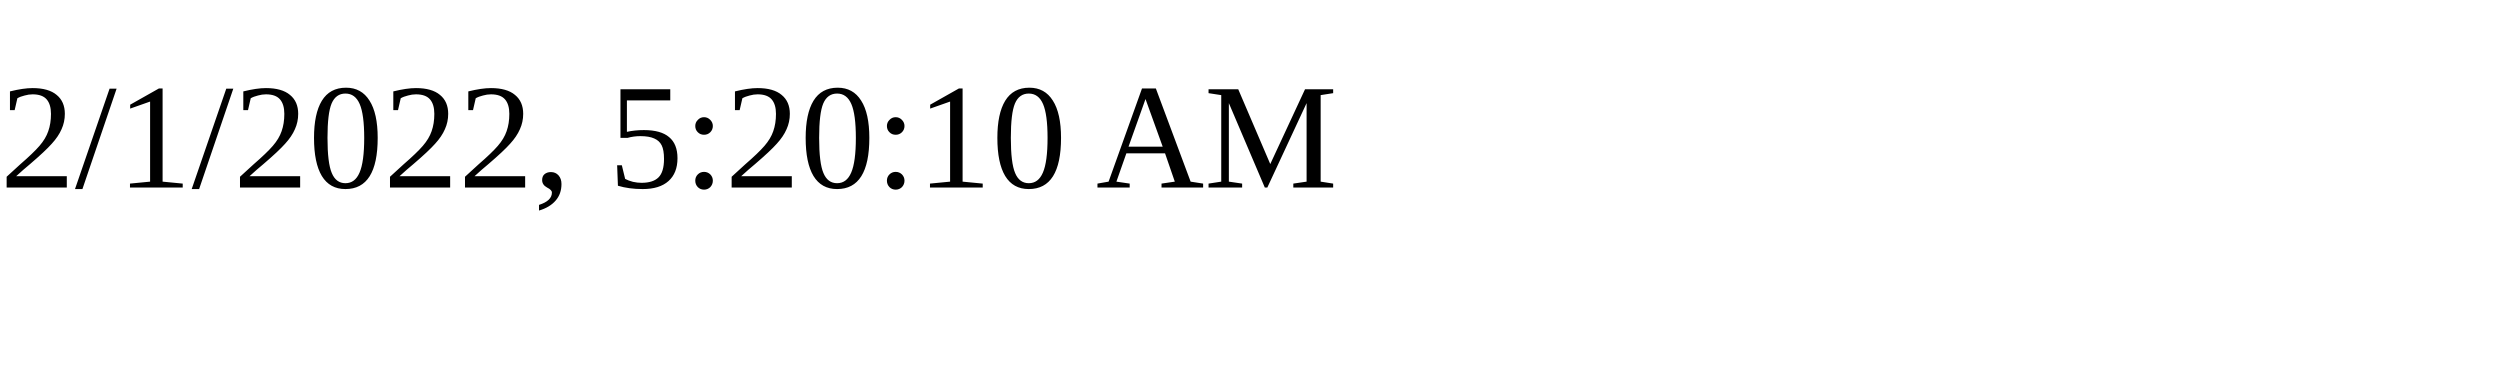
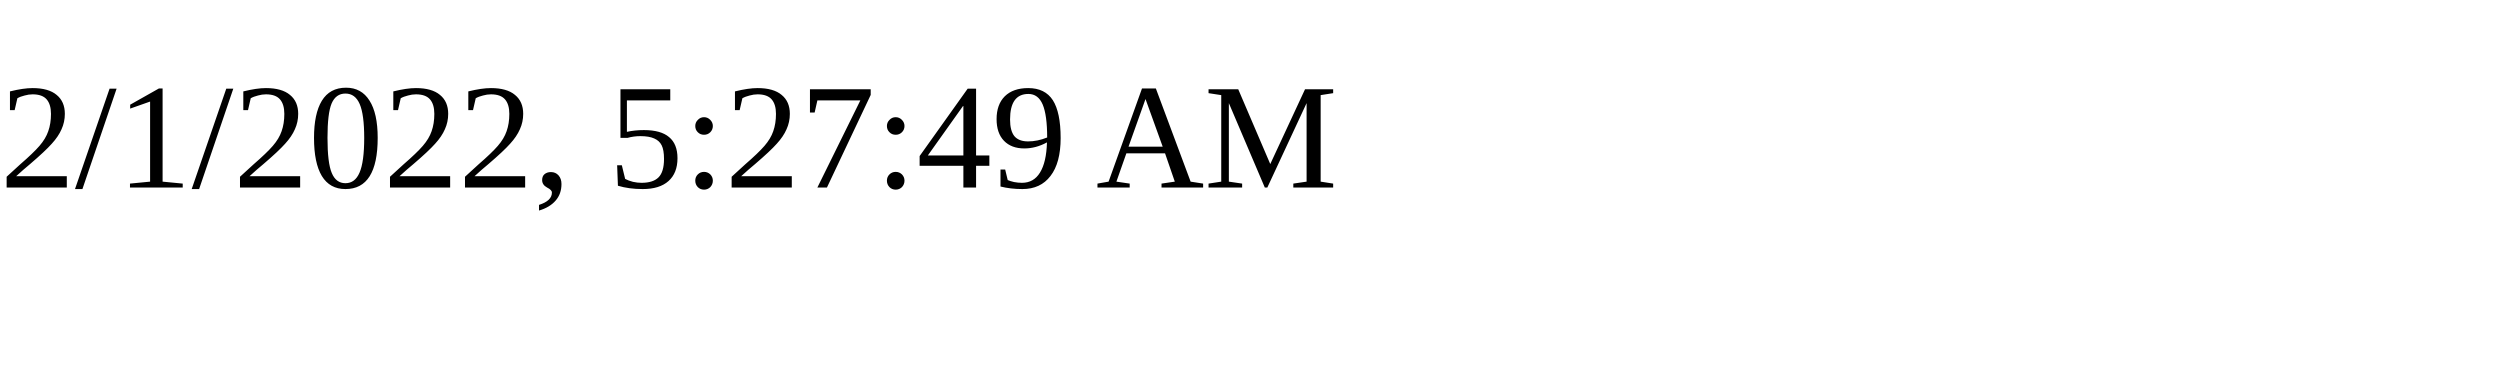
<svg xmlns="http://www.w3.org/2000/svg" height="30" width="200">
-   <text x="0" y="15">2/1/2022, 5:20:10 AM</text>
+   <text x="0" y="15">2/1/2022, 5:27:49 AM</text>
</svg>
